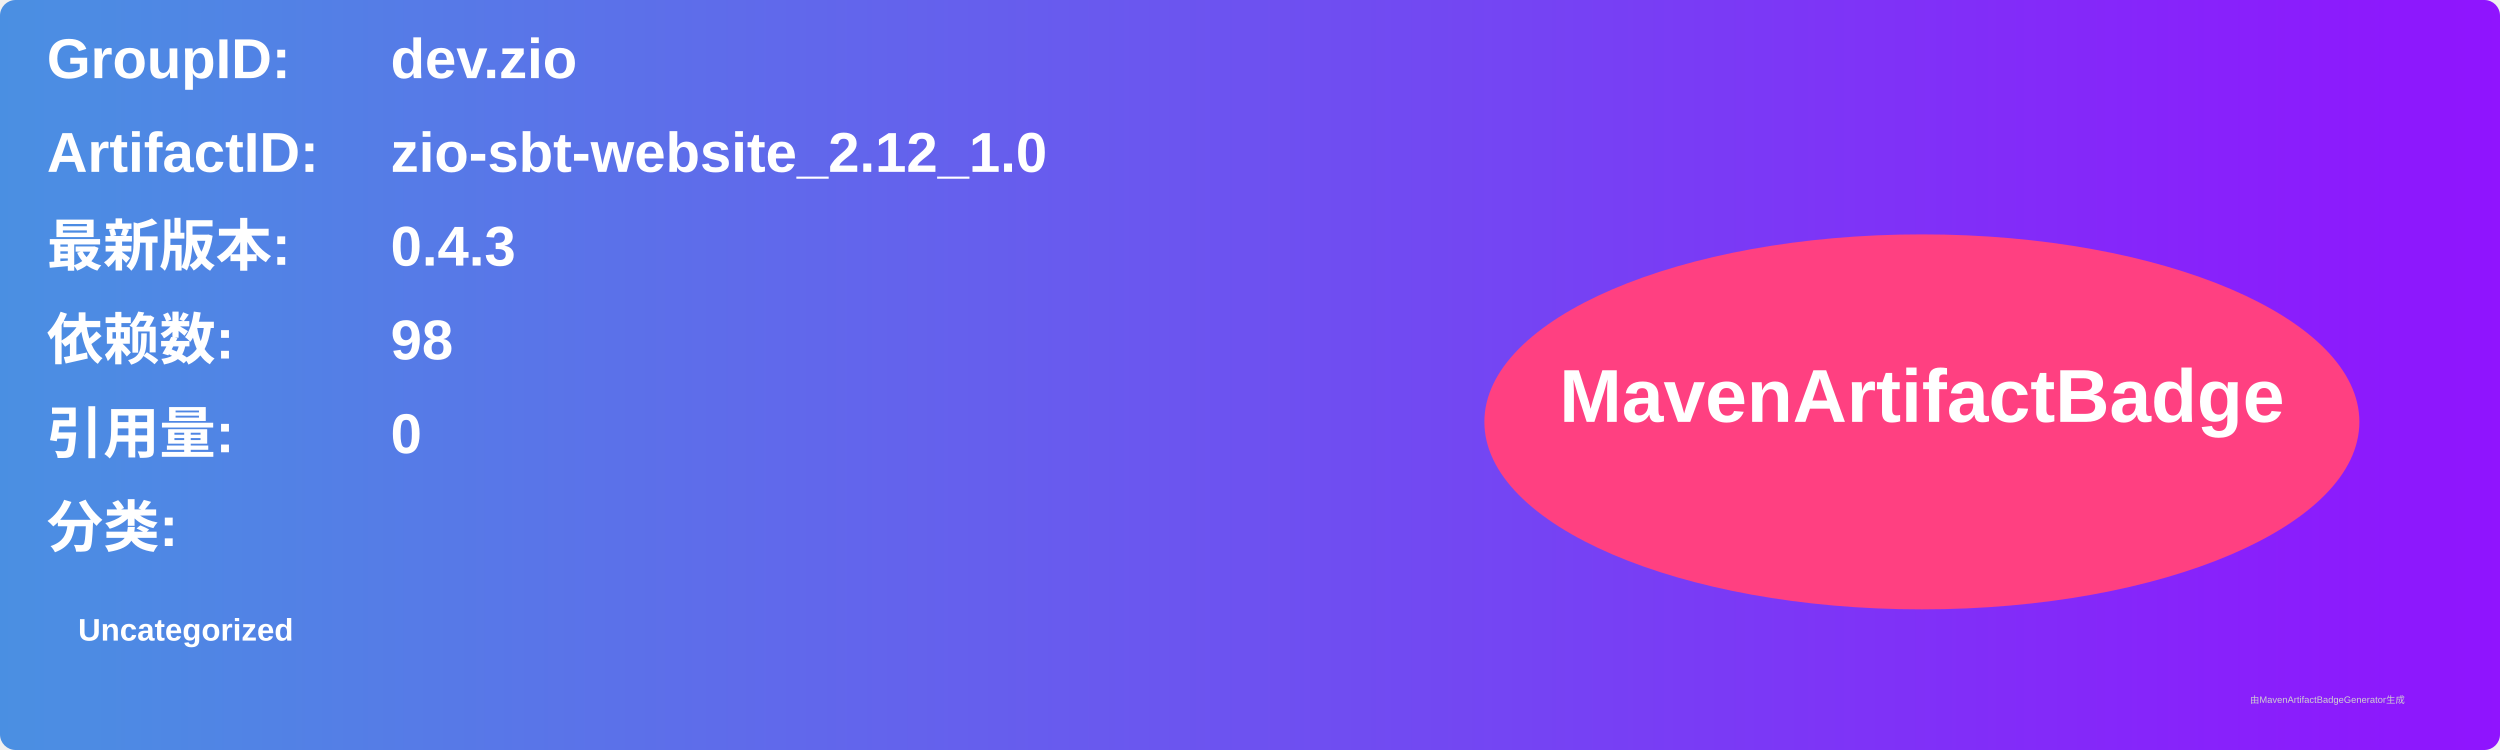
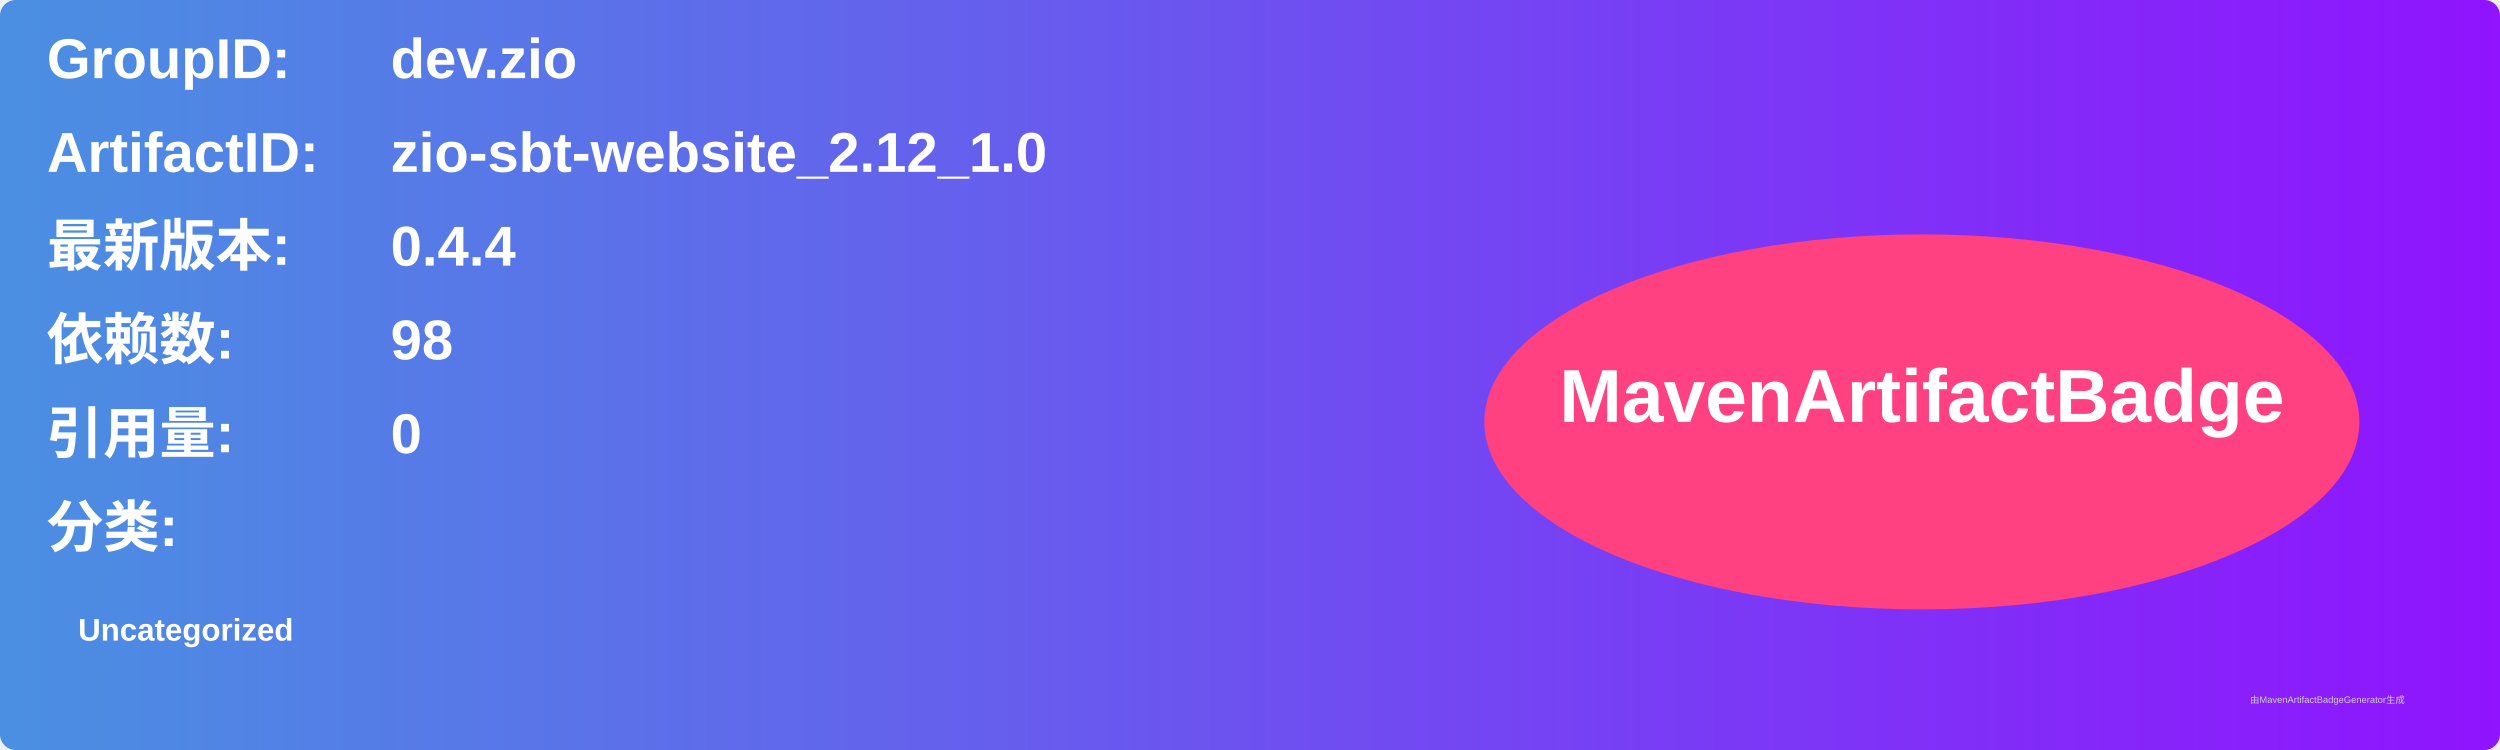
<svg xmlns="http://www.w3.org/2000/svg" width="800" height="240" viewBox="0 0 800 240">
  <linearGradient id="grad" x1="0%" y1="0%" x2="100%" y2="0%">
    <stop offset="0%" stop-color="#4a90e2" />
    <stop offset="100%" stop-color="#9013fe" />
  </linearGradient>
  <rect width="100%" height="100%" rx="5" ry="5" fill="url(#grad)" />
  <g transform="translate(15, 15)">
    <text x="0" y="10" font-family="Arial" font-size="18" fill="white" font-weight="bold" width="260">GroupID:</text>
    <text x="110" y="10" font-family="Arial" font-size="18" fill="white" font-weight="bold" width="460">dev.zio</text>
    <text x="0" y="40" font-family="Arial" font-size="18" fill="white" font-weight="bold" width="260">ArtifactID:</text>
    <text x="110" y="40" font-family="Arial" font-size="18" fill="white" font-weight="bold" width="460">zio-sbt-website_2.12_1.0</text>
    <text x="0" y="70" font-family="Arial" font-size="18" fill="white" font-weight="bold">最新版本:</text>
    <text x="110" y="70" font-family="Arial" font-size="18" fill="white" font-weight="bold">
-       <tspan font-weight="bold">0.4.3</tspan>
+       <tspan font-weight="bold">0.4.4</tspan>
    </text>
    <text x="0" y="100" font-family="Arial" font-size="18" fill="white" font-weight="bold">依赖数: </text>
    <text x="110" y="100" font-family="Arial" font-size="18" fill="white">
      <tspan font-weight="bold">98</tspan>
    </text>
    <text x="0" y="130" font-family="Arial" font-size="18" fill="white" font-weight="bold">引用量: </text>
    <text x="110" y="130" font-family="Arial" font-size="18" fill="white">
      <tspan font-weight="bold">0</tspan>
    </text>
    <text x="0" y="160" font-family="Arial" font-size="18" fill="white" font-weight="bold">分类:</text>
    <text x="10" y="190" font-family="Arial" font-size="10" fill="white">
      <tspan font-weight="bold">Uncategorized</tspan>
    </text>
    <ellipse cx="600" cy="120" rx="140" ry="60" fill="#ff4081" />
    <text x="600" y="120" text-anchor="middle" font-family="Arial" font-size="24" fill="white" font-weight="bold">MavenArtifactBadge</text>
  </g>
  <text x="720" y="225" font-family="Arial" font-size="3" fill="#d0d0d0">由MavenArtifactBadgeGenerator生成</text>
</svg>
